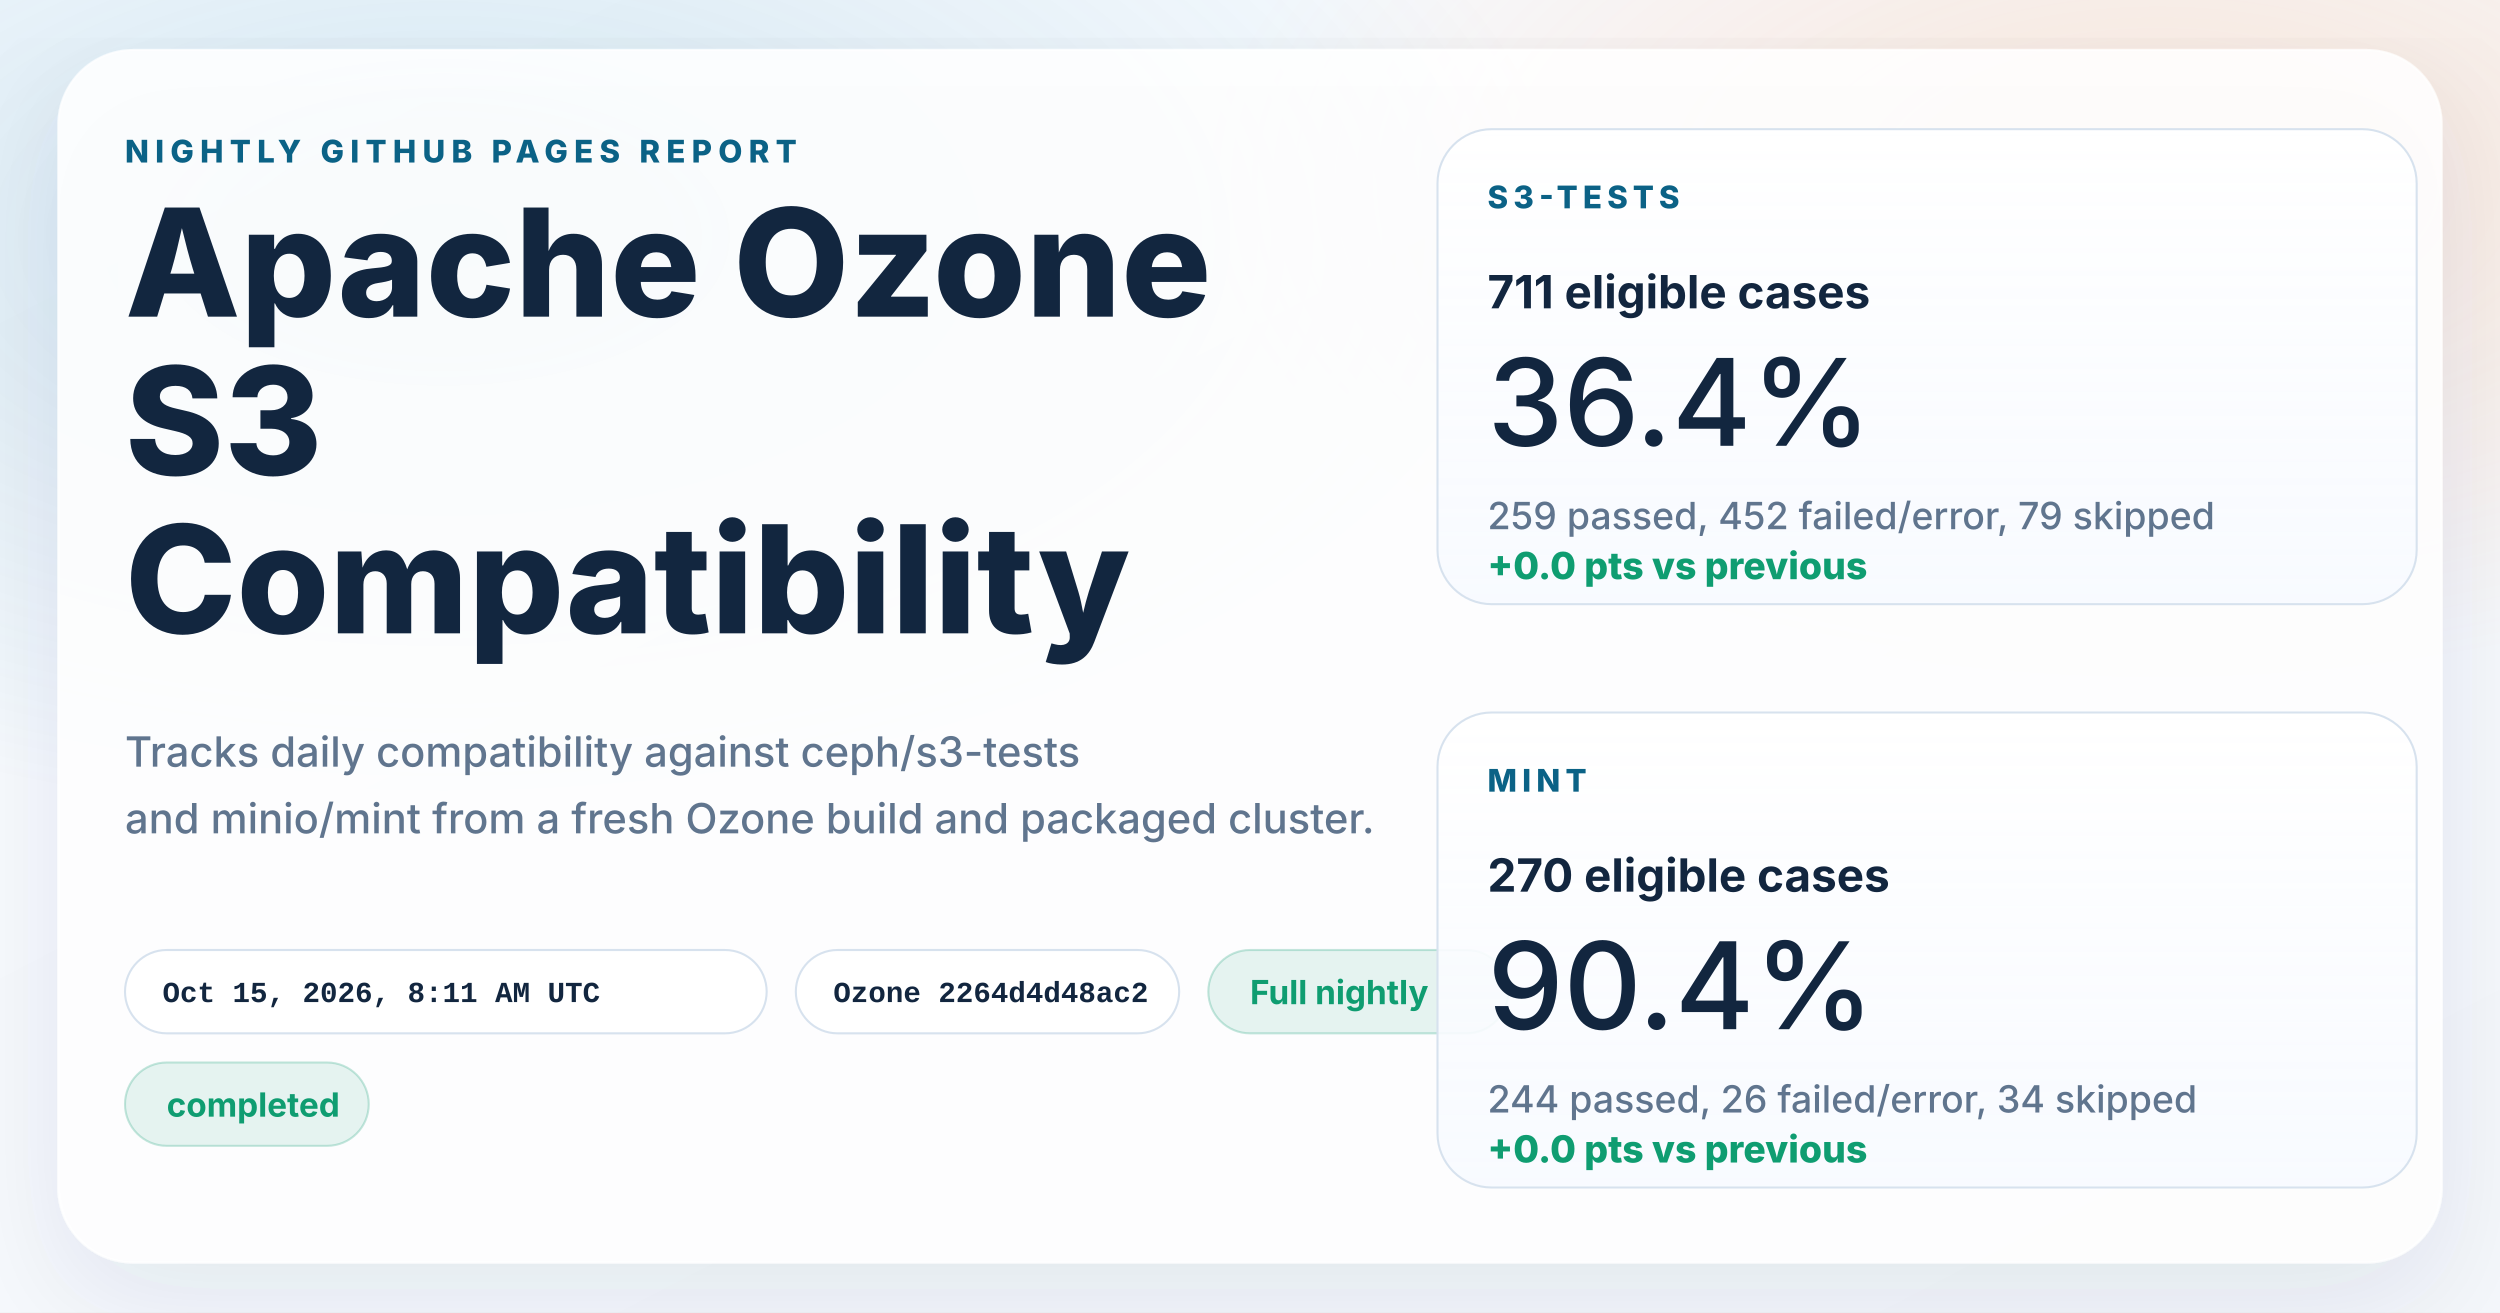
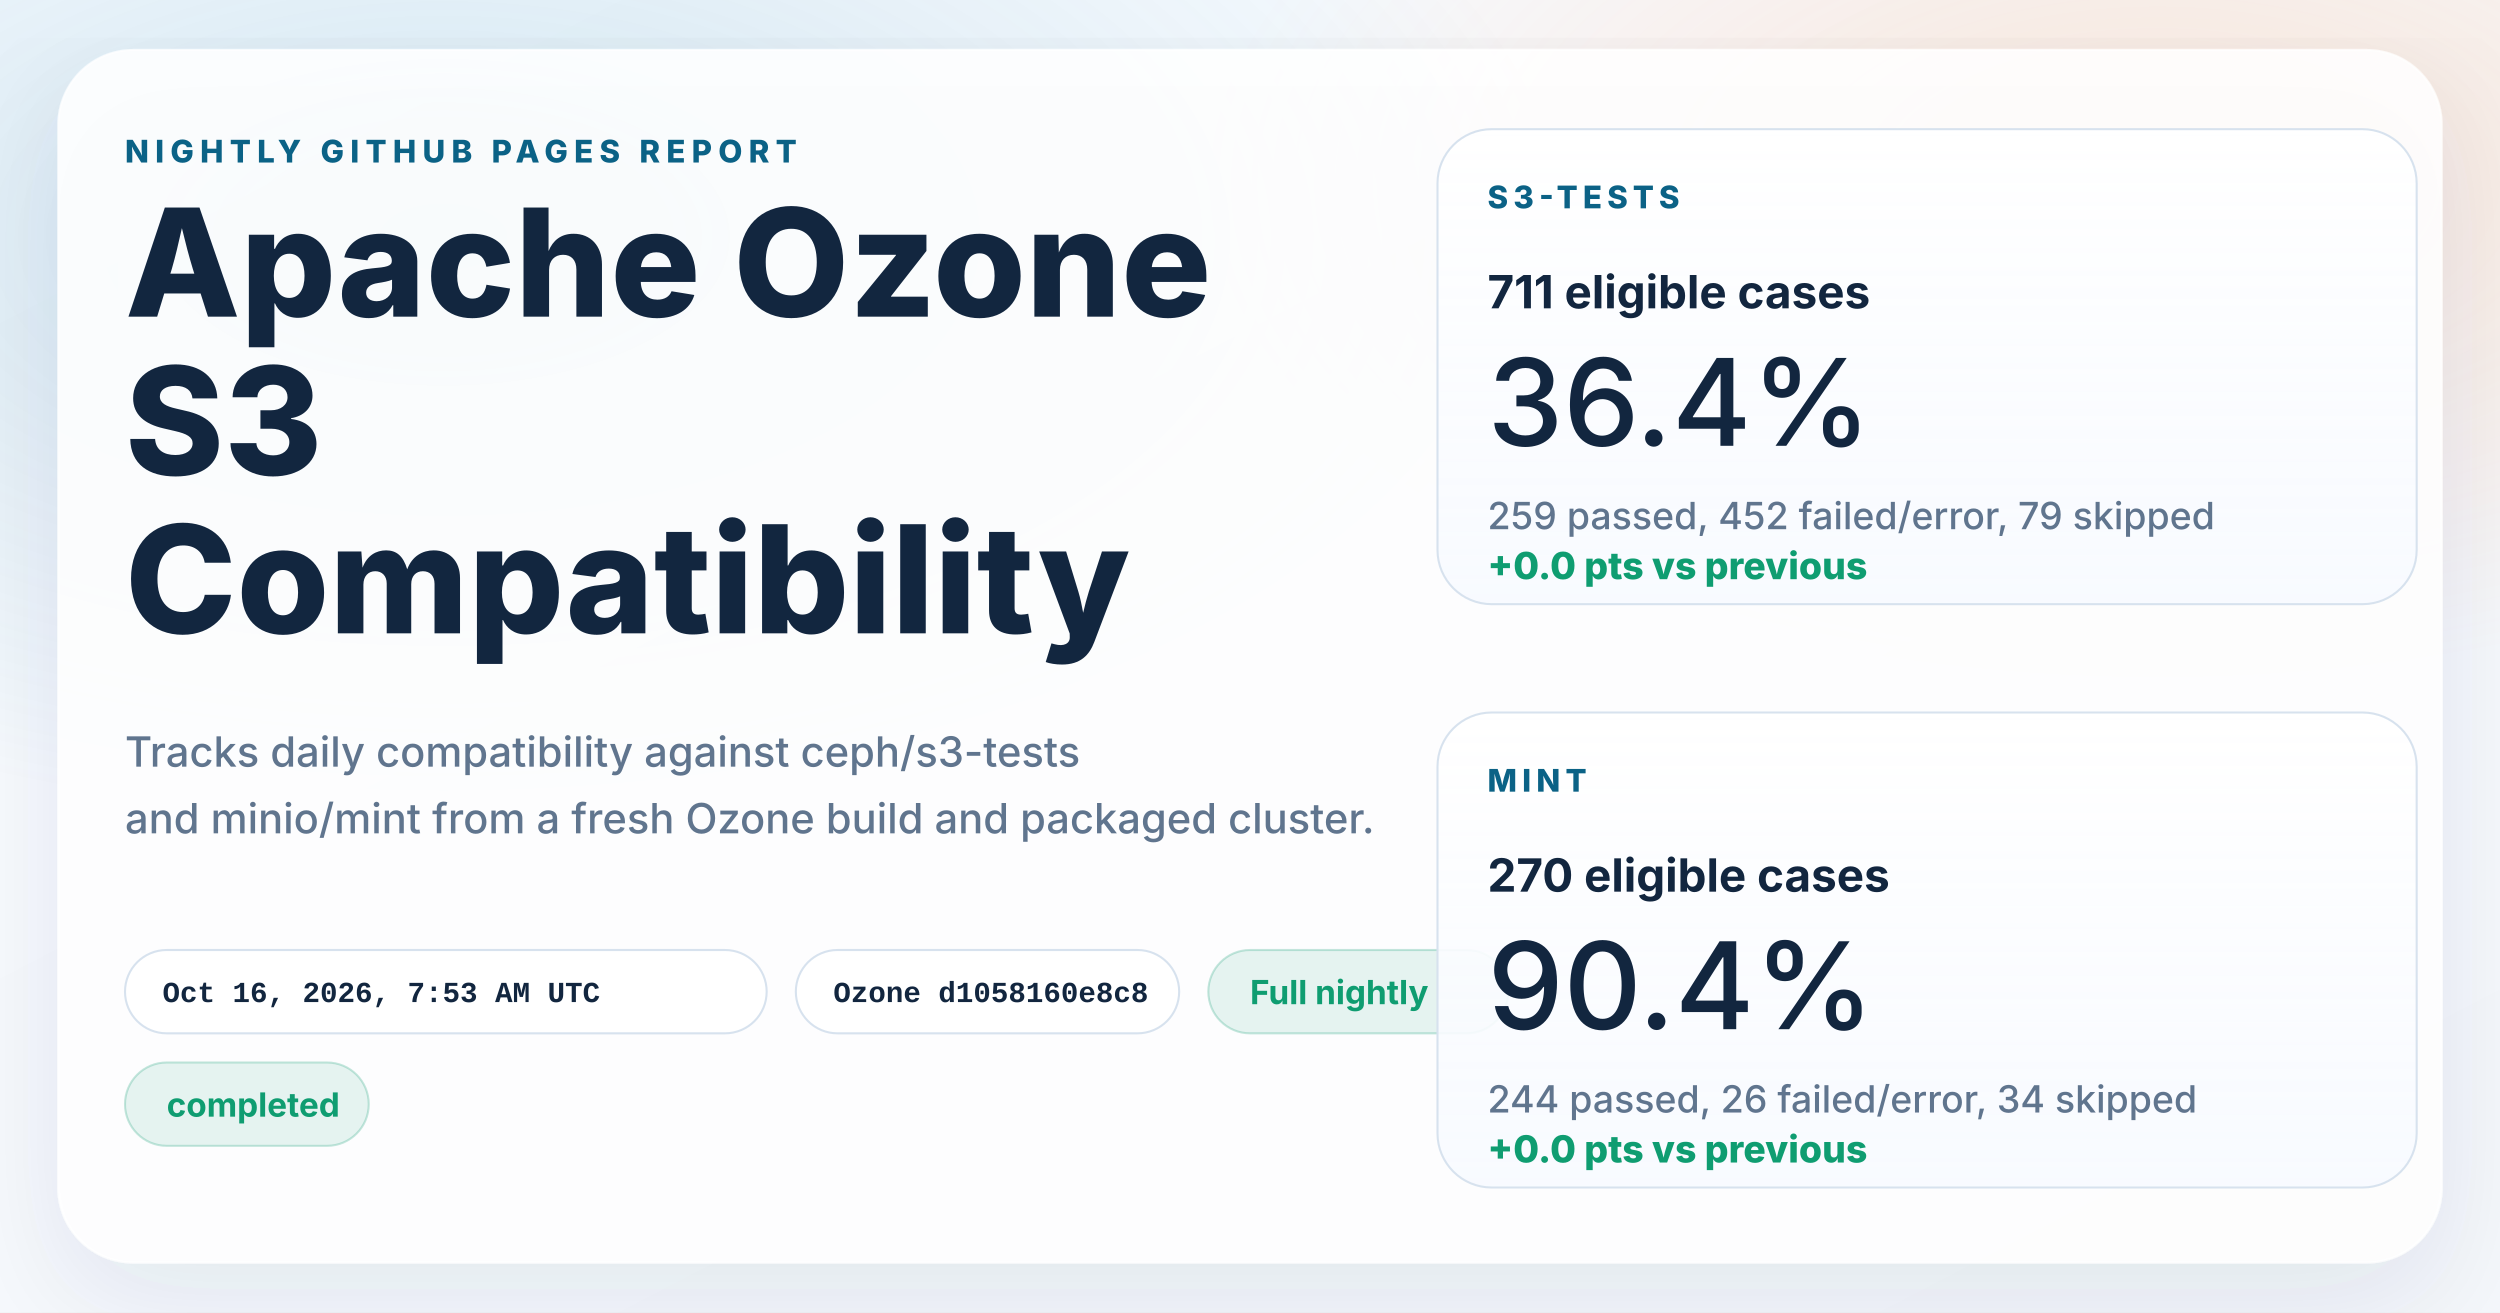
<svg xmlns="http://www.w3.org/2000/svg" width="1200" height="630" viewBox="0 0 1200 630" role="img" aria-labelledby="title desc">
  <defs>
    <linearGradient id="page" x1="0%" y1="0%" x2="100%" y2="100%">
      <stop offset="0%" stop-color="#f8fbff" />
      <stop offset="100%" stop-color="#f4f7fb" />
    </linearGradient>
    <radialGradient id="glowBlue" cx="18%" cy="18%" r="45%">
      <stop offset="0%" stop-color="#0d7fab" stop-opacity="0.16" />
      <stop offset="100%" stop-color="#0d7fab" stop-opacity="0" />
    </radialGradient>
    <radialGradient id="glowWarm" cx="86%" cy="14%" r="38%">
      <stop offset="0%" stop-color="#ff8a3d" stop-opacity="0.18" />
      <stop offset="100%" stop-color="#ff8a3d" stop-opacity="0" />
    </radialGradient>
    <linearGradient id="card" x1="0%" y1="0%" x2="0%" y2="100%">
      <stop offset="0%" stop-color="#ffffff" stop-opacity="0.96" />
      <stop offset="100%" stop-color="#f7faff" stop-opacity="0.88" />
    </linearGradient>
    <filter id="shadow" x="-10%" y="-10%" width="120%" height="120%">
      <feDropShadow dx="0" dy="18" stdDeviation="28" flood-color="#102d4c" flood-opacity="0.10" />
    </filter>
  </defs>
  <rect width="1200" height="630" fill="url(#page)" />
  <rect width="1200" height="630" fill="url(#glowBlue)" />
  <rect width="1200" height="630" fill="url(#glowWarm)" />
  <g filter="url(#shadow)">
    <rect x="28" y="24" width="1144" height="582" rx="36" fill="#ffffff" fill-opacity="0.86" stroke="#ffffff" stroke-opacity="0.75" />
  </g>
  <g font-family="system-ui, -apple-system, BlinkMacSystemFont, 'Segoe UI', sans-serif" fill="#12263f">
    <text x="60" y="78" font-size="15" font-weight="800" letter-spacing="3" fill="#0b6286">NIGHTLY GITHUB PAGES REPORT</text>
    <text x="60" y="152" font-size="72" font-weight="800">Apache Ozone</text>
    <text x="60" y="228" font-size="72" font-weight="800">S3</text>
    <text x="60" y="304" font-size="72" font-weight="800">Compatibility</text>
    <text x="60" y="368" font-size="20" font-weight="500" fill="#60758e">Tracks daily compatibility against ceph/s3-tests</text>
    <text x="60" y="400" font-size="20" font-weight="500" fill="#60758e">and minio/mint from a fresh Ozone build and packaged cluster.</text>
  </g>
  <g font-family="'SFMono-Regular', Consolas, 'Liberation Mono', monospace" font-size="14" font-weight="600">
    <g transform="translate(60 456)">
      <rect width="308" height="40" rx="20" fill="#ffffff" fill-opacity="0.94" stroke="#d7e2ee" />
-       <text x="18" y="25" fill="#12263f">Oct 15, 2026, 8:11 AM UTC</text>
+       <text x="18" y="25" fill="#12263f">Oct 16, 2026, 7:53 AM UTC</text>
    </g>
    <g transform="translate(382 456)">
      <rect width="184" height="40" rx="20" fill="#ffffff" fill-opacity="0.94" stroke="#d7e2ee" />
-       <text x="18" y="25" fill="#12263f">Ozone 2264d4d48ac2</text>
+       <text x="18" y="25" fill="#12263f">Ozone d1058160e8c8</text>
    </g>
  </g>
  <g font-family="system-ui, -apple-system, BlinkMacSystemFont, 'Segoe UI', sans-serif" font-size="16" font-weight="700">
    <g transform="translate(580 456)">
      <rect width="144" height="40" rx="20" fill="#0f9d71" fill-opacity="0.10" stroke="#0f9d71" stroke-opacity="0.24" />
      <text x="20" y="26" fill="#0f9d71">Full nightly</text>
    </g>
    <g transform="translate(60 510)">
      <rect width="117" height="40" rx="20" fill="#0f9d71" fill-opacity="0.10" stroke="#0f9d71" stroke-opacity="0.24" />
      <text x="20" y="26" fill="#0f9d71">completed</text>
    </g>
  </g>
  <g font-family="system-ui, -apple-system, BlinkMacSystemFont, 'Segoe UI', sans-serif" fill="#12263f">
    <g transform="translate(690 62)">
      <rect width="470" height="228" rx="26" fill="url(#card)" stroke="#d7e2ee" />
      <text x="24" y="38" font-size="15" font-weight="800" letter-spacing="2.5" fill="#0b6286">S3-TESTS</text>
      <text x="24" y="86" font-size="22" font-weight="700">711 eligible cases</text>
      <text x="24" y="152" font-size="58" font-weight="500">36.4%</text>
      <text x="24" y="192" font-size="18" font-weight="500" fill="#60758e">259 passed, 452 failed/error, 79 skipped</text>
      <text x="24" y="216" font-size="18" font-weight="800" fill="#0f9d71">+0.0 pts vs previous</text>
    </g>
    <g transform="translate(690 342)">
      <rect width="470" height="228" rx="26" fill="url(#card)" stroke="#d7e2ee" />
      <text x="24" y="38" font-size="15" font-weight="800" letter-spacing="2.5" fill="#0b6286">MINT</text>
      <text x="24" y="86" font-size="22" font-weight="700">270 eligible cases</text>
      <text x="24" y="152" font-size="58" font-weight="500">90.4%</text>
      <text x="24" y="192" font-size="18" font-weight="500" fill="#60758e">244 passed, 26 failed/error, 34 skipped</text>
      <text x="24" y="216" font-size="18" font-weight="800" fill="#0f9d71">+0.0 pts vs previous</text>
    </g>
  </g>
</svg>
